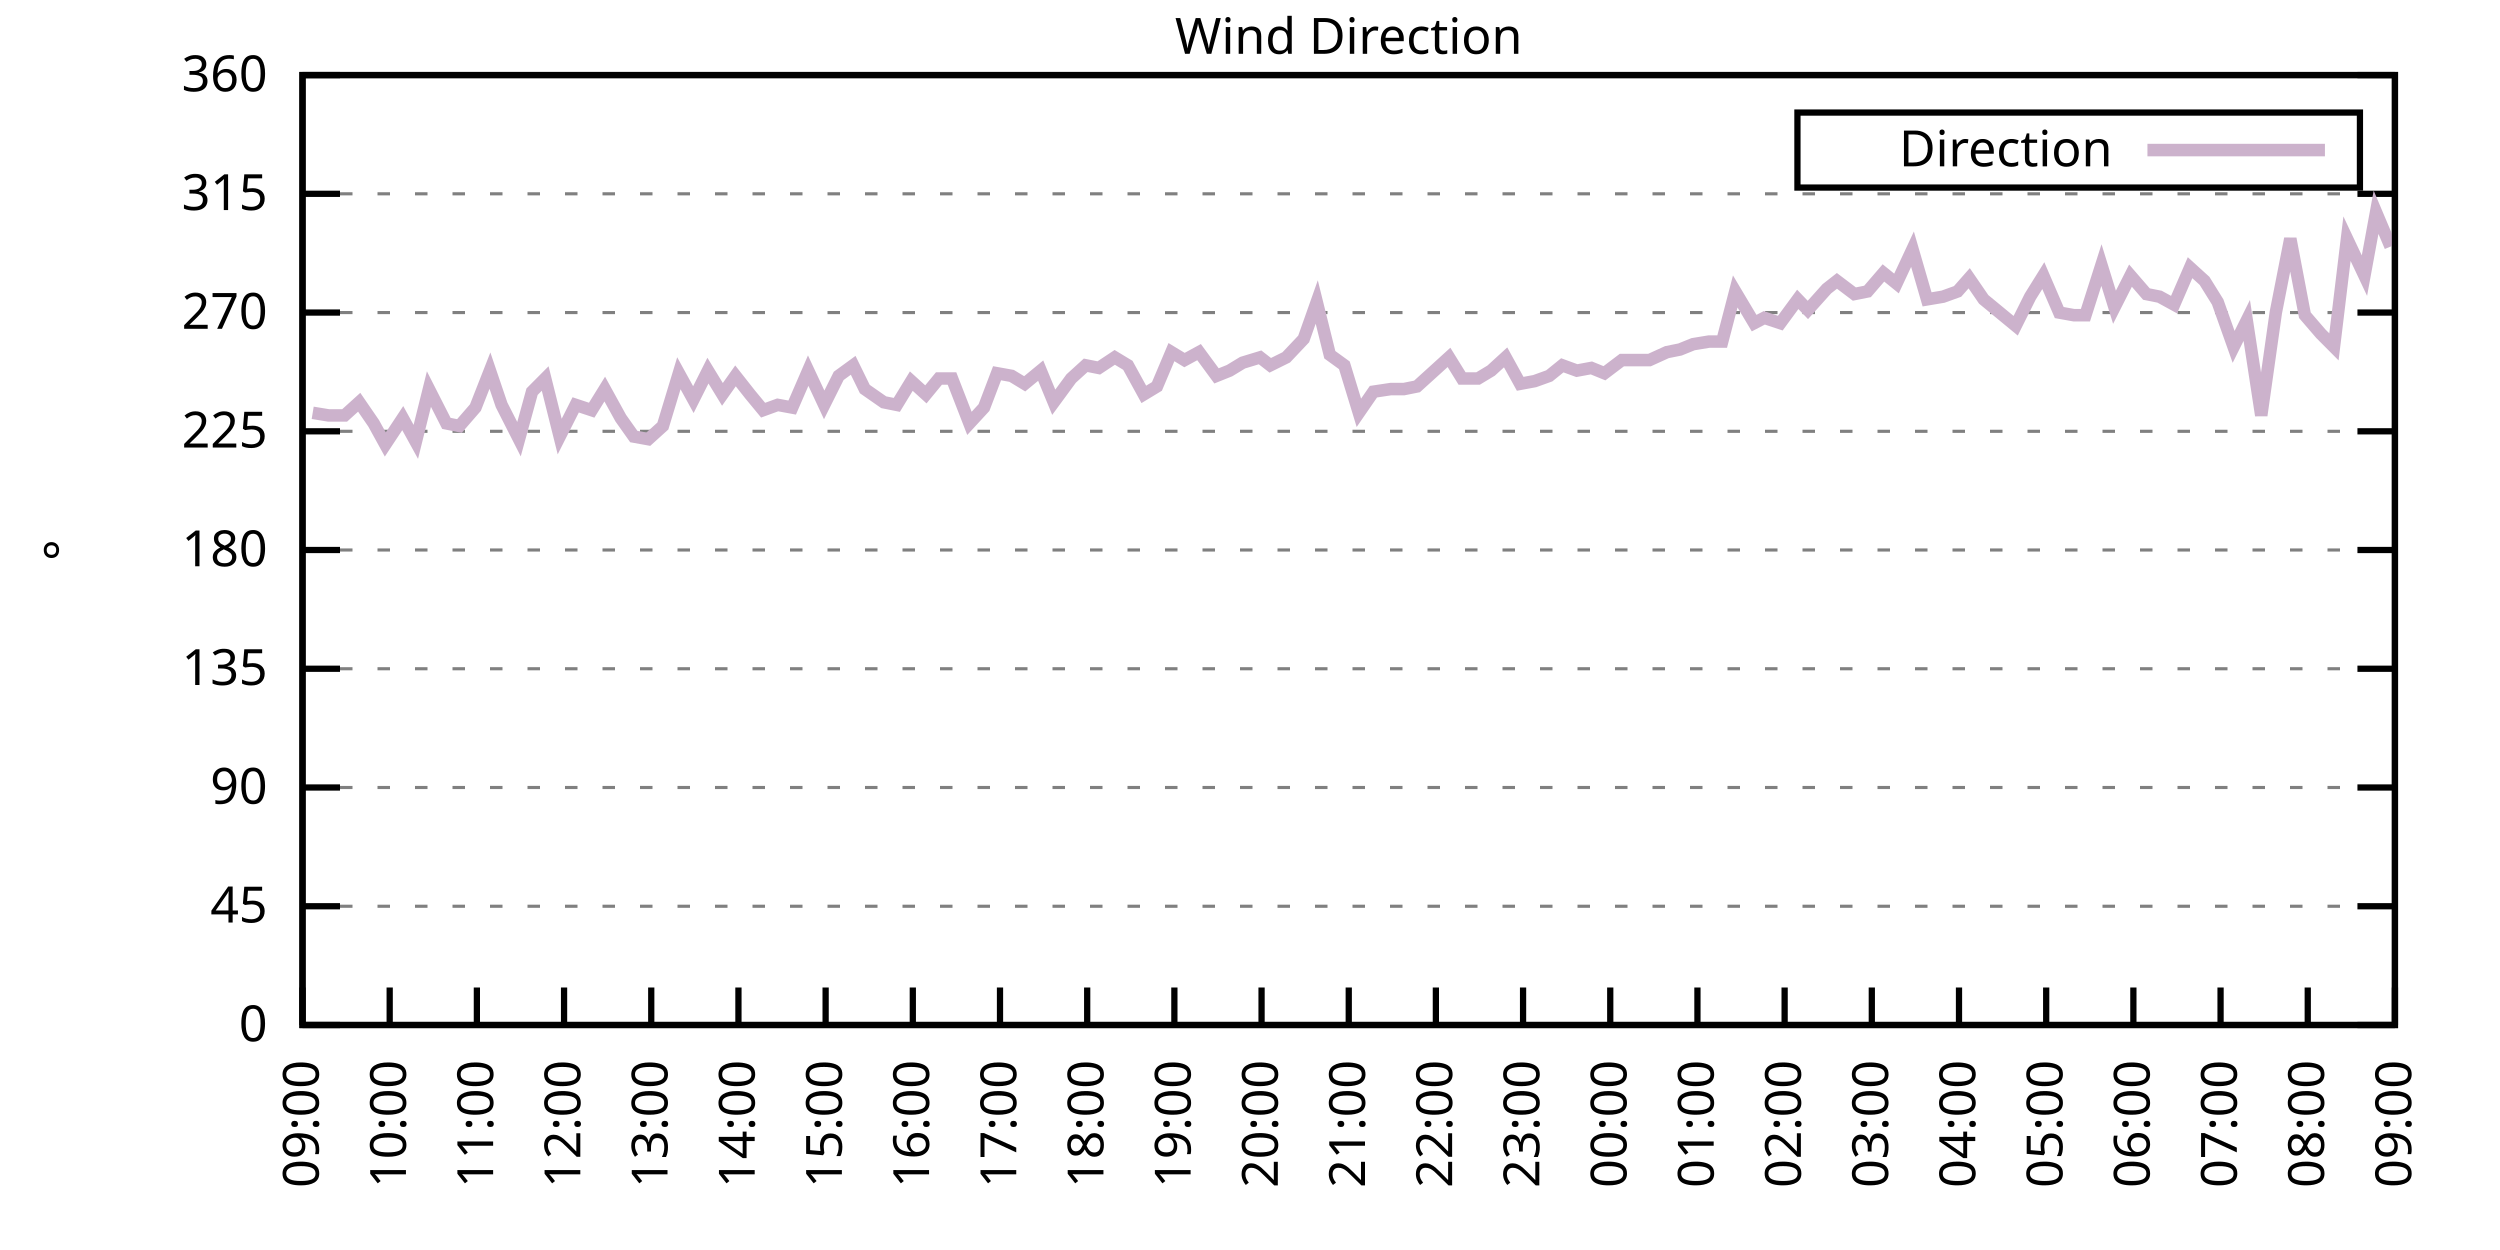
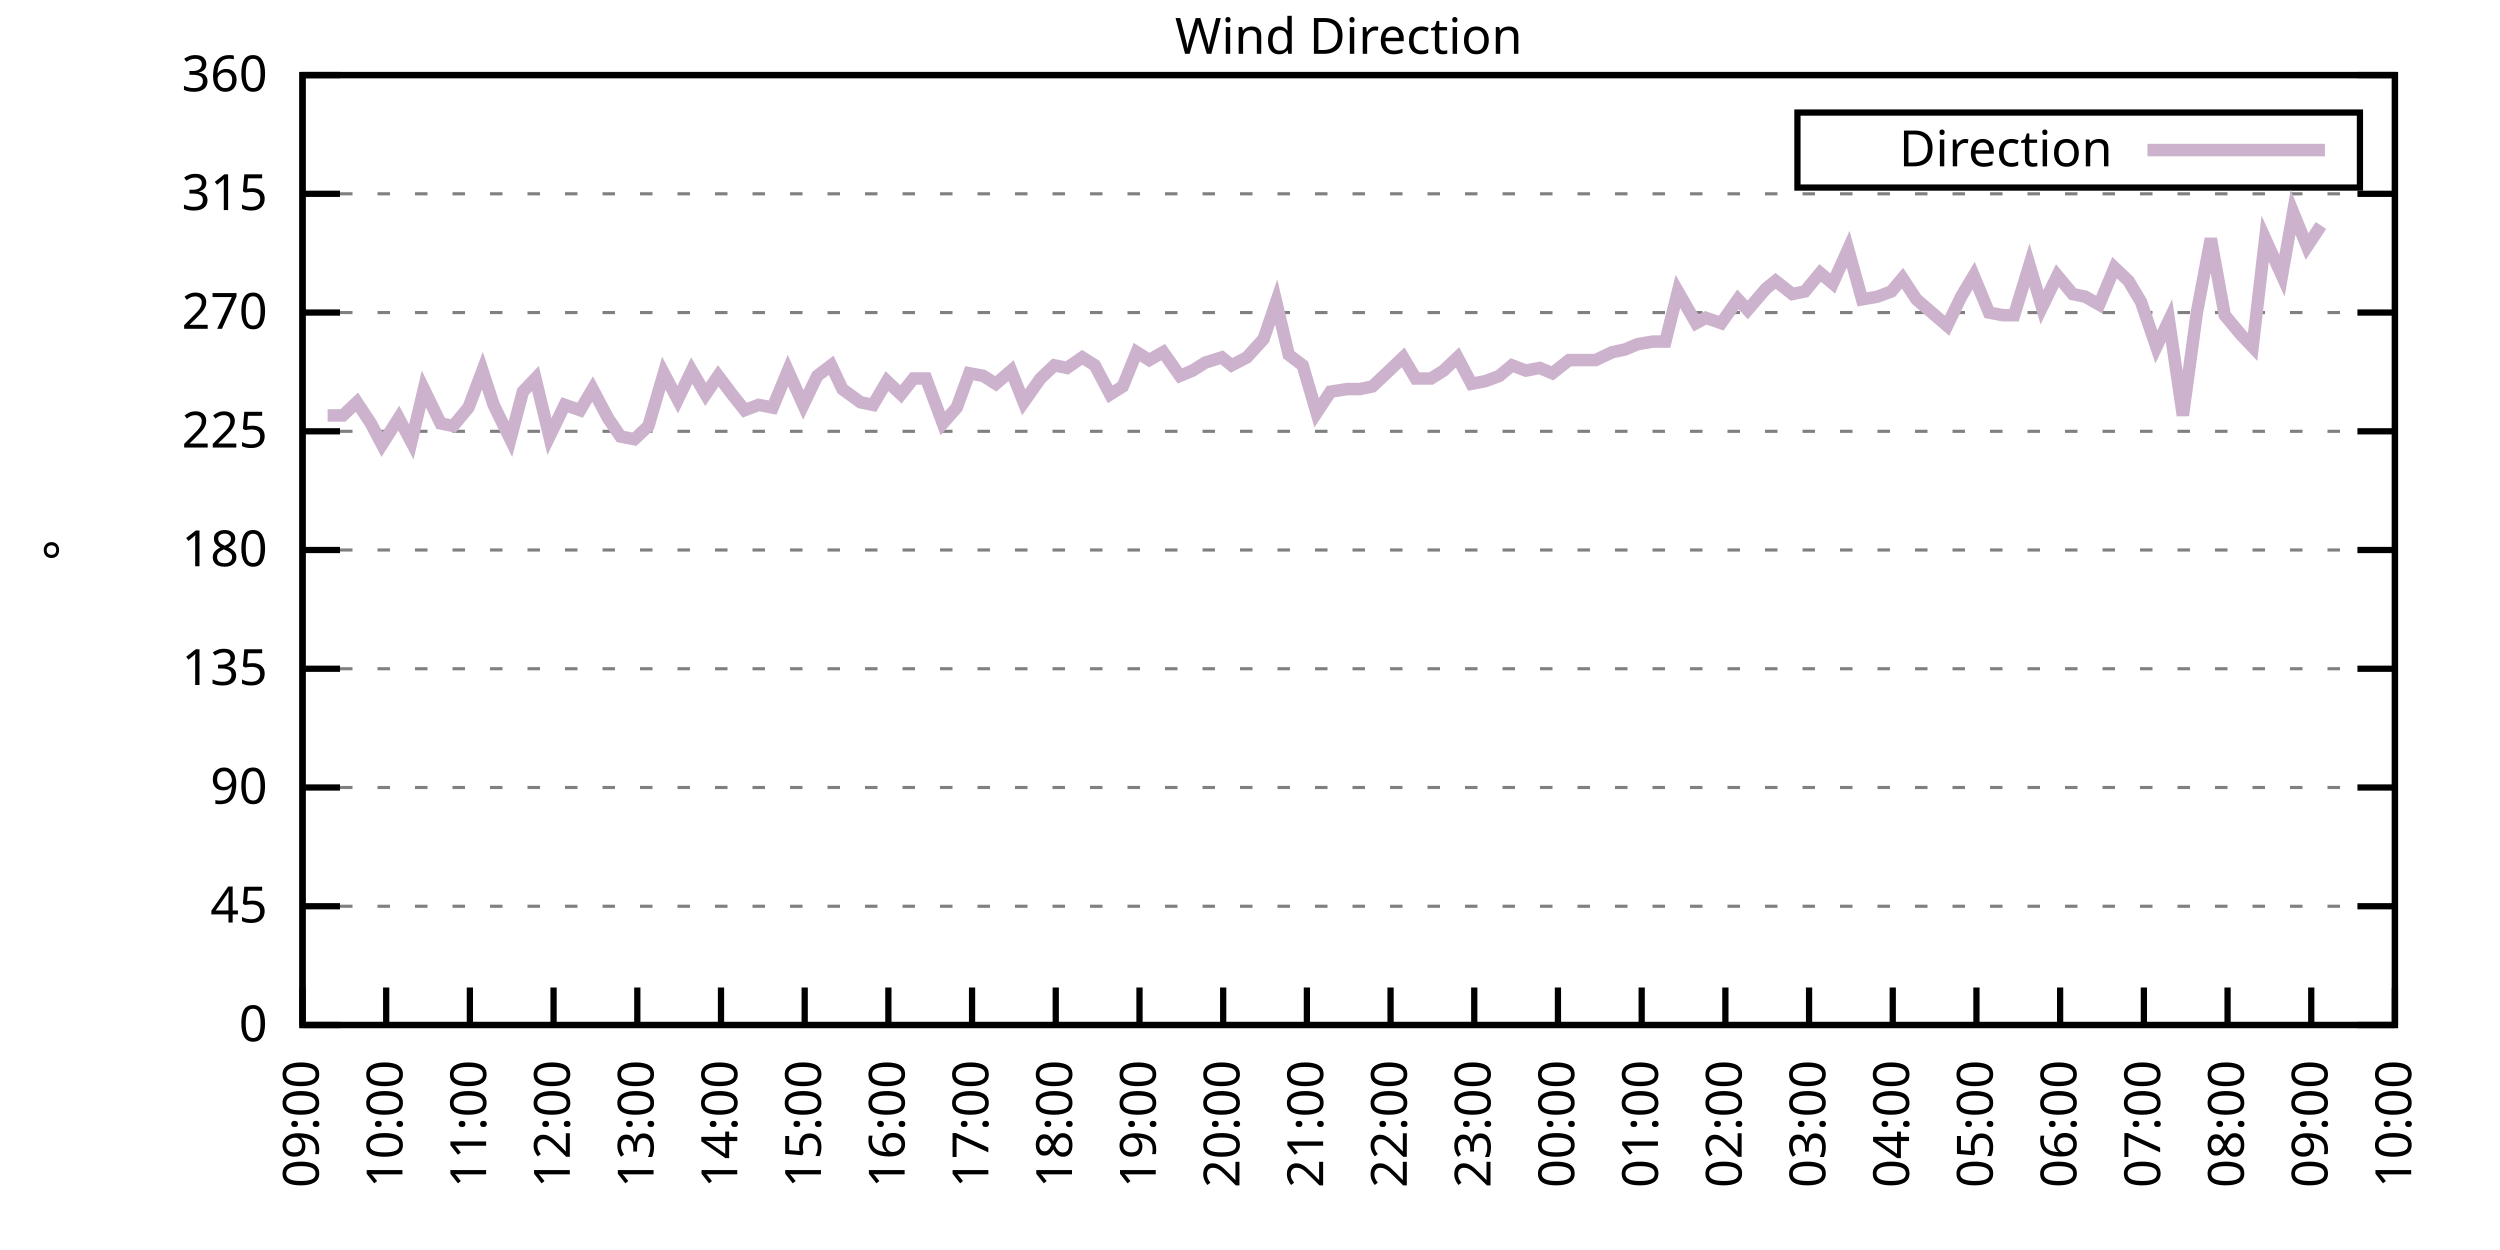
<svg xmlns="http://www.w3.org/2000/svg" xmlns:xlink="http://www.w3.org/1999/xlink" width="400" height="200" viewBox="0 0 400 200">
  <g id="gnuplot_canvas">
    <rect x="0" y="0" width="400" height="200" fill="none" />
    <defs>
      <circle id="gpDot" r="0.5" stroke-width="0.5" stroke="currentColor" />
      <path id="gpPt0" stroke-width="0.333" stroke="currentColor" d="M-1,0 h2 M0,-1 v2" />
      <path id="gpPt1" stroke-width="0.333" stroke="currentColor" d="M-1,-1 L1,1 M1,-1 L-1,1" />
      <path id="gpPt2" stroke-width="0.333" stroke="currentColor" d="M-1,0 L1,0 M0,-1 L0,1 M-1,-1 L1,1 M-1,1 L1,-1" />
      <rect id="gpPt3" stroke-width="0.333" stroke="currentColor" x="-1" y="-1" width="2" height="2" />
      <rect id="gpPt4" stroke-width="0.333" stroke="currentColor" fill="currentColor" x="-1" y="-1" width="2" height="2" />
      <circle id="gpPt5" stroke-width="0.333" stroke="currentColor" cx="0" cy="0" r="1" />
      <use xlink:href="#gpPt5" id="gpPt6" fill="currentColor" stroke="none" />
      <path id="gpPt7" stroke-width="0.333" stroke="currentColor" d="M0,-1.33 L-1.33,0.67 L1.33,0.67 z" />
      <use xlink:href="#gpPt7" id="gpPt8" fill="currentColor" stroke="none" />
      <use xlink:href="#gpPt7" id="gpPt9" stroke="currentColor" transform="rotate(180)" />
      <use xlink:href="#gpPt9" id="gpPt10" fill="currentColor" stroke="none" />
      <use xlink:href="#gpPt3" id="gpPt11" stroke="currentColor" transform="rotate(45)" />
      <use xlink:href="#gpPt11" id="gpPt12" fill="currentColor" stroke="none" />
      <path id="gpPt13" stroke-width="0.333" stroke="currentColor" d="M0,1.330 L1.265,0.411 L0.782,-1.067 L-0.782,-1.076 L-1.265,0.411 z" />
      <use xlink:href="#gpPt13" id="gpPt14" fill="currentColor" stroke="none" />
      <filter id="textbox" filterUnits="objectBoundingBox" x="0" y="0" height="1" width="1">
        <feFlood flood-color="white" flood-opacity="1" result="bgnd" />
        <feComposite in="SourceGraphic" in2="bgnd" operator="atop" />
      </filter>
      <filter id="greybox" filterUnits="objectBoundingBox" x="0" y="0" height="1" width="1">
        <feFlood flood-color="lightgrey" flood-opacity="1" result="grey" />
        <feComposite in="SourceGraphic" in2="grey" operator="atop" />
      </filter>
    </defs>
    <g fill="none" color="white" stroke="currentColor" stroke-width="1.00" stroke-linecap="butt" stroke-linejoin="miter">
</g>
    <g fill="none" color="black" stroke="currentColor" stroke-width="1.00" stroke-linecap="butt" stroke-linejoin="miter">
      <g stroke="none" shape-rendering="crispEdges">
        <polygon fill="rgb(255, 255, 255)" points="48.40,164.00 383.18,164.00 383.18,12.02 48.40,12.02 " />
      </g>
    </g>
    <g fill="none" color="black" stroke="currentColor" stroke-width="1.00" stroke-linecap="butt" stroke-linejoin="miter">
</g>
    <g fill="none" color="black" stroke="black" stroke-width="0.50" stroke-linecap="butt" stroke-linejoin="miter">
</g>
    <g fill="none" color="gray" stroke="currentColor" stroke-width="0.50" stroke-linecap="butt" stroke-linejoin="miter">
      <path stroke="gray" stroke-dasharray="2,4" class="gridline" d="M48.40,164.00 L383.19,164.00  " />
    </g>
    <g fill="none" color="gray" stroke="gray" stroke-width="1.00" stroke-linecap="butt" stroke-linejoin="miter">
</g>
    <g fill="none" color="black" stroke="currentColor" stroke-width="1.00" stroke-linecap="butt" stroke-linejoin="miter">
      <path stroke="black" d="M48.40,164.00 L54.40,164.00 M383.19,164.00 L377.19,164.00  " />
      <g transform="translate(42.80,166.60)" stroke="none" fill="black" font-family="Sans" font-size="8.00" text-anchor="end">
        <text>
          <tspan font-family="Sans"> 0</tspan>
        </text>
      </g>
    </g>
    <g fill="none" color="black" stroke="currentColor" stroke-width="1.00" stroke-linecap="butt" stroke-linejoin="miter">
</g>
    <g fill="none" color="black" stroke="black" stroke-width="0.50" stroke-linecap="butt" stroke-linejoin="miter">
</g>
    <g fill="none" color="gray" stroke="currentColor" stroke-width="0.50" stroke-linecap="butt" stroke-linejoin="miter">
      <path stroke="gray" stroke-dasharray="2,4" class="gridline" d="M48.40,145.00 L383.19,145.00  " />
    </g>
    <g fill="none" color="gray" stroke="gray" stroke-width="1.00" stroke-linecap="butt" stroke-linejoin="miter">
</g>
    <g fill="none" color="black" stroke="currentColor" stroke-width="1.00" stroke-linecap="butt" stroke-linejoin="miter">
      <path stroke="black" d="M48.40,145.00 L54.40,145.00 M383.19,145.00 L377.19,145.00  " />
      <g transform="translate(42.80,147.60)" stroke="none" fill="black" font-family="Sans" font-size="8.00" text-anchor="end">
        <text>
          <tspan font-family="Sans"> 45</tspan>
        </text>
      </g>
    </g>
    <g fill="none" color="black" stroke="currentColor" stroke-width="1.00" stroke-linecap="butt" stroke-linejoin="miter">
</g>
    <g fill="none" color="black" stroke="black" stroke-width="0.50" stroke-linecap="butt" stroke-linejoin="miter">
</g>
    <g fill="none" color="gray" stroke="currentColor" stroke-width="0.50" stroke-linecap="butt" stroke-linejoin="miter">
      <path stroke="gray" stroke-dasharray="2,4" class="gridline" d="M48.40,126.00 L383.19,126.00  " />
    </g>
    <g fill="none" color="gray" stroke="gray" stroke-width="1.00" stroke-linecap="butt" stroke-linejoin="miter">
</g>
    <g fill="none" color="black" stroke="currentColor" stroke-width="1.00" stroke-linecap="butt" stroke-linejoin="miter">
      <path stroke="black" d="M48.40,126.00 L54.40,126.00 M383.19,126.00 L377.19,126.00  " />
      <g transform="translate(42.80,128.60)" stroke="none" fill="black" font-family="Sans" font-size="8.00" text-anchor="end">
        <text>
          <tspan font-family="Sans"> 90</tspan>
        </text>
      </g>
    </g>
    <g fill="none" color="black" stroke="currentColor" stroke-width="1.00" stroke-linecap="butt" stroke-linejoin="miter">
</g>
    <g fill="none" color="black" stroke="black" stroke-width="0.50" stroke-linecap="butt" stroke-linejoin="miter">
</g>
    <g fill="none" color="gray" stroke="currentColor" stroke-width="0.50" stroke-linecap="butt" stroke-linejoin="miter">
      <path stroke="gray" stroke-dasharray="2,4" class="gridline" d="M48.40,107.00 L383.19,107.00  " />
    </g>
    <g fill="none" color="gray" stroke="gray" stroke-width="1.00" stroke-linecap="butt" stroke-linejoin="miter">
</g>
    <g fill="none" color="black" stroke="currentColor" stroke-width="1.00" stroke-linecap="butt" stroke-linejoin="miter">
      <path stroke="black" d="M48.40,107.00 L54.40,107.00 M383.19,107.00 L377.19,107.00  " />
      <g transform="translate(42.80,109.60)" stroke="none" fill="black" font-family="Sans" font-size="8.00" text-anchor="end">
        <text>
          <tspan font-family="Sans"> 135</tspan>
        </text>
      </g>
    </g>
    <g fill="none" color="black" stroke="currentColor" stroke-width="1.00" stroke-linecap="butt" stroke-linejoin="miter">
</g>
    <g fill="none" color="black" stroke="black" stroke-width="0.50" stroke-linecap="butt" stroke-linejoin="miter">
</g>
    <g fill="none" color="gray" stroke="currentColor" stroke-width="0.50" stroke-linecap="butt" stroke-linejoin="miter">
      <path stroke="gray" stroke-dasharray="2,4" class="gridline" d="M48.40,88.00 L383.19,88.00  " />
    </g>
    <g fill="none" color="gray" stroke="gray" stroke-width="1.00" stroke-linecap="butt" stroke-linejoin="miter">
</g>
    <g fill="none" color="black" stroke="currentColor" stroke-width="1.00" stroke-linecap="butt" stroke-linejoin="miter">
      <path stroke="black" d="M48.40,88.00 L54.40,88.00 M383.19,88.00 L377.19,88.00  " />
      <g transform="translate(42.80,90.60)" stroke="none" fill="black" font-family="Sans" font-size="8.00" text-anchor="end">
        <text>
          <tspan font-family="Sans"> 180</tspan>
        </text>
      </g>
    </g>
    <g fill="none" color="black" stroke="currentColor" stroke-width="1.00" stroke-linecap="butt" stroke-linejoin="miter">
</g>
    <g fill="none" color="black" stroke="black" stroke-width="0.50" stroke-linecap="butt" stroke-linejoin="miter">
</g>
    <g fill="none" color="gray" stroke="currentColor" stroke-width="0.50" stroke-linecap="butt" stroke-linejoin="miter">
      <path stroke="gray" stroke-dasharray="2,4" class="gridline" d="M48.40,69.01 L383.19,69.01  " />
    </g>
    <g fill="none" color="gray" stroke="gray" stroke-width="1.00" stroke-linecap="butt" stroke-linejoin="miter">
</g>
    <g fill="none" color="black" stroke="currentColor" stroke-width="1.00" stroke-linecap="butt" stroke-linejoin="miter">
      <path stroke="black" d="M48.40,69.01 L54.40,69.01 M383.19,69.01 L377.19,69.01  " />
      <g transform="translate(42.80,71.61)" stroke="none" fill="black" font-family="Sans" font-size="8.00" text-anchor="end">
        <text>
          <tspan font-family="Sans"> 225</tspan>
        </text>
      </g>
    </g>
    <g fill="none" color="black" stroke="currentColor" stroke-width="1.00" stroke-linecap="butt" stroke-linejoin="miter">
</g>
    <g fill="none" color="black" stroke="black" stroke-width="0.50" stroke-linecap="butt" stroke-linejoin="miter">
</g>
    <g fill="none" color="gray" stroke="currentColor" stroke-width="0.50" stroke-linecap="butt" stroke-linejoin="miter">
      <path stroke="gray" stroke-dasharray="2,4" class="gridline" d="M48.40,50.01 L383.19,50.01  " />
    </g>
    <g fill="none" color="gray" stroke="gray" stroke-width="1.00" stroke-linecap="butt" stroke-linejoin="miter">
</g>
    <g fill="none" color="black" stroke="currentColor" stroke-width="1.00" stroke-linecap="butt" stroke-linejoin="miter">
      <path stroke="black" d="M48.40,50.01 L54.40,50.01 M383.19,50.01 L377.19,50.01  " />
      <g transform="translate(42.80,52.61)" stroke="none" fill="black" font-family="Sans" font-size="8.00" text-anchor="end">
        <text>
          <tspan font-family="Sans"> 270</tspan>
        </text>
      </g>
    </g>
    <g fill="none" color="black" stroke="currentColor" stroke-width="1.00" stroke-linecap="butt" stroke-linejoin="miter">
</g>
    <g fill="none" color="black" stroke="black" stroke-width="0.50" stroke-linecap="butt" stroke-linejoin="miter">
</g>
    <g fill="none" color="gray" stroke="currentColor" stroke-width="0.50" stroke-linecap="butt" stroke-linejoin="miter">
      <path stroke="gray" stroke-dasharray="2,4" class="gridline" d="M48.40,31.01 L383.19,31.01  " />
    </g>
    <g fill="none" color="gray" stroke="gray" stroke-width="1.00" stroke-linecap="butt" stroke-linejoin="miter">
</g>
    <g fill="none" color="black" stroke="currentColor" stroke-width="1.00" stroke-linecap="butt" stroke-linejoin="miter">
      <path stroke="black" d="M48.40,31.01 L54.40,31.01 M383.19,31.01 L377.19,31.01  " />
      <g transform="translate(42.80,33.61)" stroke="none" fill="black" font-family="Sans" font-size="8.00" text-anchor="end">
        <text>
          <tspan font-family="Sans"> 315</tspan>
        </text>
      </g>
    </g>
    <g fill="none" color="black" stroke="currentColor" stroke-width="1.00" stroke-linecap="butt" stroke-linejoin="miter">
</g>
    <g fill="none" color="black" stroke="black" stroke-width="0.50" stroke-linecap="butt" stroke-linejoin="miter">
</g>
    <g fill="none" color="gray" stroke="currentColor" stroke-width="0.50" stroke-linecap="butt" stroke-linejoin="miter">
      <path stroke="gray" stroke-dasharray="2,4" class="gridline" d="M48.40,12.01 L383.19,12.01  " />
    </g>
    <g fill="none" color="gray" stroke="gray" stroke-width="1.00" stroke-linecap="butt" stroke-linejoin="miter">
</g>
    <g fill="none" color="black" stroke="currentColor" stroke-width="1.00" stroke-linecap="butt" stroke-linejoin="miter">
      <path stroke="black" d="M48.40,12.01 L54.40,12.01 M383.19,12.01 L377.19,12.01  " />
      <g transform="translate(42.80,14.61)" stroke="none" fill="black" font-family="Sans" font-size="8.00" text-anchor="end">
        <text>
          <tspan font-family="Sans"> 360</tspan>
        </text>
      </g>
    </g>
    <g fill="none" color="black" stroke="currentColor" stroke-width="1.00" stroke-linecap="butt" stroke-linejoin="miter">
      <path stroke="black" d="M48.40,164.00 L48.40,158.00  " />
      <g transform="translate(51.00,169.60) rotate(270.00)" stroke="none" fill="black" font-family="Sans" font-size="8.00" text-anchor="end">
        <text>
          <tspan font-family="Sans">09:00</tspan>
        </text>
      </g>
    </g>
    <g fill="none" color="black" stroke="currentColor" stroke-width="1.00" stroke-linecap="butt" stroke-linejoin="miter">
-       <path stroke="black" d="M62.35,164.00 L62.35,158.00  " />
-       <g transform="translate(64.95,169.60) rotate(270.00)" stroke="none" fill="black" font-family="Sans" font-size="8.00" text-anchor="end">
+       <path stroke="black" d="M61.79,164.00 L61.79,158.00  " />
+       <g transform="translate(64.39,169.60) rotate(270.00)" stroke="none" fill="black" font-family="Sans" font-size="8.00" text-anchor="end">
        <text>
          <tspan font-family="Sans">10:00</tspan>
        </text>
      </g>
    </g>
    <g fill="none" color="black" stroke="currentColor" stroke-width="1.00" stroke-linecap="butt" stroke-linejoin="miter">
-       <path stroke="black" d="M76.30,164.00 L76.30,158.00  " />
-       <g transform="translate(78.90,169.60) rotate(270.00)" stroke="none" fill="black" font-family="Sans" font-size="8.00" text-anchor="end">
+       <path stroke="black" d="M75.18,164.00 L75.18,158.00  " />
+       <g transform="translate(77.78,169.60) rotate(270.00)" stroke="none" fill="black" font-family="Sans" font-size="8.00" text-anchor="end">
        <text>
          <tspan font-family="Sans">11:00</tspan>
        </text>
      </g>
    </g>
    <g fill="none" color="black" stroke="currentColor" stroke-width="1.00" stroke-linecap="butt" stroke-linejoin="miter">
-       <path stroke="black" d="M90.25,164.00 L90.25,158.00  " />
-       <g transform="translate(92.85,169.60) rotate(270.00)" stroke="none" fill="black" font-family="Sans" font-size="8.00" text-anchor="end">
+       <path stroke="black" d="M88.57,164.00 L88.57,158.00  " />
+       <g transform="translate(91.17,169.60) rotate(270.00)" stroke="none" fill="black" font-family="Sans" font-size="8.00" text-anchor="end">
        <text>
          <tspan font-family="Sans">12:00</tspan>
        </text>
      </g>
    </g>
    <g fill="none" color="black" stroke="currentColor" stroke-width="1.00" stroke-linecap="butt" stroke-linejoin="miter">
-       <path stroke="black" d="M104.20,164.00 L104.20,158.00  " />
-       <g transform="translate(106.80,169.60) rotate(270.00)" stroke="none" fill="black" font-family="Sans" font-size="8.00" text-anchor="end">
+       <path stroke="black" d="M101.97,164.00 L101.97,158.00  " />
+       <g transform="translate(104.57,169.60) rotate(270.00)" stroke="none" fill="black" font-family="Sans" font-size="8.00" text-anchor="end">
        <text>
          <tspan font-family="Sans">13:00</tspan>
        </text>
      </g>
    </g>
    <g fill="none" color="black" stroke="currentColor" stroke-width="1.00" stroke-linecap="butt" stroke-linejoin="miter">
-       <path stroke="black" d="M118.15,164.00 L118.15,158.00  " />
-       <g transform="translate(120.75,169.60) rotate(270.00)" stroke="none" fill="black" font-family="Sans" font-size="8.00" text-anchor="end">
+       <path stroke="black" d="M115.36,164.00 L115.36,158.00  " />
+       <g transform="translate(117.96,169.60) rotate(270.00)" stroke="none" fill="black" font-family="Sans" font-size="8.00" text-anchor="end">
        <text>
          <tspan font-family="Sans">14:00</tspan>
        </text>
      </g>
    </g>
    <g fill="none" color="black" stroke="currentColor" stroke-width="1.00" stroke-linecap="butt" stroke-linejoin="miter">
-       <path stroke="black" d="M132.10,164.00 L132.10,158.00  " />
-       <g transform="translate(134.70,169.60) rotate(270.00)" stroke="none" fill="black" font-family="Sans" font-size="8.00" text-anchor="end">
+       <path stroke="black" d="M128.75,164.00 L128.75,158.00  " />
+       <g transform="translate(131.35,169.60) rotate(270.00)" stroke="none" fill="black" font-family="Sans" font-size="8.00" text-anchor="end">
        <text>
          <tspan font-family="Sans">15:00</tspan>
        </text>
      </g>
    </g>
    <g fill="none" color="black" stroke="currentColor" stroke-width="1.00" stroke-linecap="butt" stroke-linejoin="miter">
-       <path stroke="black" d="M146.05,164.00 L146.05,158.00  " />
-       <g transform="translate(148.65,169.60) rotate(270.00)" stroke="none" fill="black" font-family="Sans" font-size="8.00" text-anchor="end">
+       <path stroke="black" d="M142.14,164.00 L142.14,158.00  " />
+       <g transform="translate(144.74,169.60) rotate(270.00)" stroke="none" fill="black" font-family="Sans" font-size="8.00" text-anchor="end">
        <text>
          <tspan font-family="Sans">16:00</tspan>
        </text>
      </g>
    </g>
    <g fill="none" color="black" stroke="currentColor" stroke-width="1.00" stroke-linecap="butt" stroke-linejoin="miter">
-       <path stroke="black" d="M160.00,164.00 L160.00,158.00  " />
-       <g transform="translate(162.60,169.60) rotate(270.00)" stroke="none" fill="black" font-family="Sans" font-size="8.00" text-anchor="end">
+       <path stroke="black" d="M155.53,164.00 L155.53,158.00  " />
+       <g transform="translate(158.13,169.60) rotate(270.00)" stroke="none" fill="black" font-family="Sans" font-size="8.00" text-anchor="end">
        <text>
          <tspan font-family="Sans">17:00</tspan>
        </text>
      </g>
    </g>
    <g fill="none" color="black" stroke="currentColor" stroke-width="1.00" stroke-linecap="butt" stroke-linejoin="miter">
-       <path stroke="black" d="M173.95,164.00 L173.95,158.00  " />
-       <g transform="translate(176.55,169.60) rotate(270.00)" stroke="none" fill="black" font-family="Sans" font-size="8.00" text-anchor="end">
+       <path stroke="black" d="M168.92,164.00 L168.92,158.00  " />
+       <g transform="translate(171.52,169.60) rotate(270.00)" stroke="none" fill="black" font-family="Sans" font-size="8.00" text-anchor="end">
        <text>
          <tspan font-family="Sans">18:00</tspan>
        </text>
      </g>
    </g>
    <g fill="none" color="black" stroke="currentColor" stroke-width="1.00" stroke-linecap="butt" stroke-linejoin="miter">
-       <path stroke="black" d="M187.90,164.00 L187.90,158.00  " />
-       <g transform="translate(190.50,169.60) rotate(270.00)" stroke="none" fill="black" font-family="Sans" font-size="8.00" text-anchor="end">
+       <path stroke="black" d="M182.32,164.00 L182.32,158.00  " />
+       <g transform="translate(184.92,169.60) rotate(270.00)" stroke="none" fill="black" font-family="Sans" font-size="8.00" text-anchor="end">
        <text>
          <tspan font-family="Sans">19:00</tspan>
        </text>
      </g>
    </g>
    <g fill="none" color="black" stroke="currentColor" stroke-width="1.00" stroke-linecap="butt" stroke-linejoin="miter">
-       <path stroke="black" d="M201.85,164.00 L201.85,158.00  " />
-       <g transform="translate(204.45,169.60) rotate(270.00)" stroke="none" fill="black" font-family="Sans" font-size="8.00" text-anchor="end">
+       <path stroke="black" d="M195.71,164.00 L195.71,158.00  " />
+       <g transform="translate(198.31,169.60) rotate(270.00)" stroke="none" fill="black" font-family="Sans" font-size="8.00" text-anchor="end">
        <text>
          <tspan font-family="Sans">20:00</tspan>
        </text>
      </g>
    </g>
    <g fill="none" color="black" stroke="currentColor" stroke-width="1.00" stroke-linecap="butt" stroke-linejoin="miter">
-       <path stroke="black" d="M215.80,164.00 L215.80,158.00  " />
-       <g transform="translate(218.40,169.60) rotate(270.00)" stroke="none" fill="black" font-family="Sans" font-size="8.00" text-anchor="end">
+       <path stroke="black" d="M209.10,164.00 L209.10,158.00  " />
+       <g transform="translate(211.70,169.60) rotate(270.00)" stroke="none" fill="black" font-family="Sans" font-size="8.00" text-anchor="end">
        <text>
          <tspan font-family="Sans">21:00</tspan>
        </text>
      </g>
    </g>
    <g fill="none" color="black" stroke="currentColor" stroke-width="1.00" stroke-linecap="butt" stroke-linejoin="miter">
-       <path stroke="black" d="M229.74,164.00 L229.74,158.00  " />
-       <g transform="translate(232.34,169.60) rotate(270.00)" stroke="none" fill="black" font-family="Sans" font-size="8.00" text-anchor="end">
+       <path stroke="black" d="M222.49,164.00 L222.49,158.00  " />
+       <g transform="translate(225.09,169.60) rotate(270.00)" stroke="none" fill="black" font-family="Sans" font-size="8.00" text-anchor="end">
        <text>
          <tspan font-family="Sans">22:00</tspan>
        </text>
      </g>
    </g>
    <g fill="none" color="black" stroke="currentColor" stroke-width="1.00" stroke-linecap="butt" stroke-linejoin="miter">
-       <path stroke="black" d="M243.69,164.00 L243.69,158.00  " />
-       <g transform="translate(246.29,169.60) rotate(270.00)" stroke="none" fill="black" font-family="Sans" font-size="8.00" text-anchor="end">
+       <path stroke="black" d="M235.88,164.00 L235.88,158.00  " />
+       <g transform="translate(238.48,169.60) rotate(270.00)" stroke="none" fill="black" font-family="Sans" font-size="8.00" text-anchor="end">
        <text>
          <tspan font-family="Sans">23:00</tspan>
        </text>
      </g>
    </g>
    <g fill="none" color="black" stroke="currentColor" stroke-width="1.00" stroke-linecap="butt" stroke-linejoin="miter">
-       <path stroke="black" d="M257.64,164.00 L257.64,158.00  " />
-       <g transform="translate(260.24,169.60) rotate(270.00)" stroke="none" fill="black" font-family="Sans" font-size="8.00" text-anchor="end">
+       <path stroke="black" d="M249.27,164.00 L249.27,158.00  " />
+       <g transform="translate(251.87,169.60) rotate(270.00)" stroke="none" fill="black" font-family="Sans" font-size="8.00" text-anchor="end">
        <text>
          <tspan font-family="Sans">00:00</tspan>
        </text>
      </g>
    </g>
    <g fill="none" color="black" stroke="currentColor" stroke-width="1.00" stroke-linecap="butt" stroke-linejoin="miter">
-       <path stroke="black" d="M271.59,164.00 L271.59,158.00  " />
-       <g transform="translate(274.19,169.60) rotate(270.00)" stroke="none" fill="black" font-family="Sans" font-size="8.00" text-anchor="end">
+       <path stroke="black" d="M262.67,164.00 L262.67,158.00  " />
+       <g transform="translate(265.27,169.60) rotate(270.00)" stroke="none" fill="black" font-family="Sans" font-size="8.00" text-anchor="end">
        <text>
          <tspan font-family="Sans">01:00</tspan>
        </text>
      </g>
    </g>
    <g fill="none" color="black" stroke="currentColor" stroke-width="1.00" stroke-linecap="butt" stroke-linejoin="miter">
-       <path stroke="black" d="M285.54,164.00 L285.54,158.00  " />
-       <g transform="translate(288.14,169.60) rotate(270.00)" stroke="none" fill="black" font-family="Sans" font-size="8.00" text-anchor="end">
+       <path stroke="black" d="M276.06,164.00 L276.06,158.00  " />
+       <g transform="translate(278.66,169.60) rotate(270.00)" stroke="none" fill="black" font-family="Sans" font-size="8.00" text-anchor="end">
        <text>
          <tspan font-family="Sans">02:00</tspan>
        </text>
      </g>
    </g>
    <g fill="none" color="black" stroke="currentColor" stroke-width="1.00" stroke-linecap="butt" stroke-linejoin="miter">
-       <path stroke="black" d="M299.49,164.00 L299.49,158.00  " />
-       <g transform="translate(302.09,169.60) rotate(270.00)" stroke="none" fill="black" font-family="Sans" font-size="8.00" text-anchor="end">
+       <path stroke="black" d="M289.45,164.00 L289.45,158.00  " />
+       <g transform="translate(292.05,169.60) rotate(270.00)" stroke="none" fill="black" font-family="Sans" font-size="8.00" text-anchor="end">
        <text>
          <tspan font-family="Sans">03:00</tspan>
        </text>
      </g>
    </g>
    <g fill="none" color="black" stroke="currentColor" stroke-width="1.00" stroke-linecap="butt" stroke-linejoin="miter">
-       <path stroke="black" d="M313.44,164.00 L313.44,158.00  " />
-       <g transform="translate(316.04,169.60) rotate(270.00)" stroke="none" fill="black" font-family="Sans" font-size="8.00" text-anchor="end">
+       <path stroke="black" d="M302.84,164.00 L302.84,158.00  " />
+       <g transform="translate(305.44,169.60) rotate(270.00)" stroke="none" fill="black" font-family="Sans" font-size="8.00" text-anchor="end">
        <text>
          <tspan font-family="Sans">04:00</tspan>
        </text>
      </g>
    </g>
    <g fill="none" color="black" stroke="currentColor" stroke-width="1.00" stroke-linecap="butt" stroke-linejoin="miter">
-       <path stroke="black" d="M327.39,164.00 L327.39,158.00  " />
-       <g transform="translate(329.99,169.60) rotate(270.00)" stroke="none" fill="black" font-family="Sans" font-size="8.00" text-anchor="end">
+       <path stroke="black" d="M316.23,164.00 L316.23,158.00  " />
+       <g transform="translate(318.83,169.60) rotate(270.00)" stroke="none" fill="black" font-family="Sans" font-size="8.00" text-anchor="end">
        <text>
          <tspan font-family="Sans">05:00</tspan>
        </text>
      </g>
    </g>
    <g fill="none" color="black" stroke="currentColor" stroke-width="1.00" stroke-linecap="butt" stroke-linejoin="miter">
-       <path stroke="black" d="M341.34,164.00 L341.34,158.00  " />
-       <g transform="translate(343.94,169.60) rotate(270.00)" stroke="none" fill="black" font-family="Sans" font-size="8.00" text-anchor="end">
+       <path stroke="black" d="M329.62,164.00 L329.62,158.00  " />
+       <g transform="translate(332.22,169.60) rotate(270.00)" stroke="none" fill="black" font-family="Sans" font-size="8.00" text-anchor="end">
        <text>
          <tspan font-family="Sans">06:00</tspan>
        </text>
      </g>
    </g>
    <g fill="none" color="black" stroke="currentColor" stroke-width="1.00" stroke-linecap="butt" stroke-linejoin="miter">
-       <path stroke="black" d="M355.29,164.00 L355.29,158.00  " />
-       <g transform="translate(357.89,169.60) rotate(270.00)" stroke="none" fill="black" font-family="Sans" font-size="8.00" text-anchor="end">
+       <path stroke="black" d="M343.02,164.00 L343.02,158.00  " />
+       <g transform="translate(345.62,169.60) rotate(270.00)" stroke="none" fill="black" font-family="Sans" font-size="8.00" text-anchor="end">
        <text>
          <tspan font-family="Sans">07:00</tspan>
        </text>
      </g>
    </g>
    <g fill="none" color="black" stroke="currentColor" stroke-width="1.00" stroke-linecap="butt" stroke-linejoin="miter">
-       <path stroke="black" d="M369.24,164.00 L369.24,158.00  " />
-       <g transform="translate(371.84,169.60) rotate(270.00)" stroke="none" fill="black" font-family="Sans" font-size="8.00" text-anchor="end">
+       <path stroke="black" d="M356.41,164.00 L356.41,158.00  " />
+       <g transform="translate(359.01,169.60) rotate(270.00)" stroke="none" fill="black" font-family="Sans" font-size="8.00" text-anchor="end">
        <text>
          <tspan font-family="Sans">08:00</tspan>
+         </text>
+       </g>
+     </g>
+     <g fill="none" color="black" stroke="currentColor" stroke-width="1.00" stroke-linecap="butt" stroke-linejoin="miter">
+       <path stroke="black" d="M369.80,164.00 L369.80,158.00  " />
+       <g transform="translate(372.40,169.60) rotate(270.00)" stroke="none" fill="black" font-family="Sans" font-size="8.00" text-anchor="end">
+         <text>
+           <tspan font-family="Sans">09:00</tspan>
        </text>
      </g>
    </g>
    <g fill="none" color="black" stroke="currentColor" stroke-width="1.00" stroke-linecap="butt" stroke-linejoin="miter">
      <path stroke="black" d="M383.19,164.00 L383.19,158.00  " />
      <g transform="translate(385.79,169.60) rotate(270.00)" stroke="none" fill="black" font-family="Sans" font-size="8.00" text-anchor="end">
        <text>
-           <tspan font-family="Sans">09:00</tspan>
+           <tspan font-family="Sans">10:00</tspan>
        </text>
      </g>
    </g>
    <g fill="none" color="black" stroke="currentColor" stroke-width="1.00" stroke-linecap="butt" stroke-linejoin="miter">
</g>
    <g fill="none" color="black" stroke="currentColor" stroke-width="1.00" stroke-linecap="butt" stroke-linejoin="miter">
      <path stroke="black" d="M48.40,12.01 L48.40,164.00 L383.19,164.00 L383.19,12.01 L48.40,12.01 Z  " />
    </g>
    <g fill="none" color="black" stroke="currentColor" stroke-width="1.00" stroke-linecap="butt" stroke-linejoin="miter">
</g>
    <g fill="none" color="black" stroke="currentColor" stroke-width="1.00" stroke-linecap="butt" stroke-linejoin="miter">
      <path stroke="black" d="M287.59,30.01 L287.59,18.01 L377.59,18.01 L377.59,30.01 L287.59,30.01 Z  " />
    </g>
    <g id="Wind_direction_plot_1">
      <g fill="none" color="white" stroke="black" stroke-width="2.00" stroke-linecap="butt" stroke-linejoin="miter">
</g>
      <g fill="none" color="black" stroke="currentColor" stroke-width="2.00" stroke-linecap="butt" stroke-linejoin="miter">
        <g transform="translate(337.99,26.61)" stroke="none" fill="black" font-family="Sans" font-size="8.00" text-anchor="end">
          <text>
            <tspan font-family="Sans">Direction</tspan>
          </text>
        </g>
      </g>
      <g fill="none" color="black" stroke="currentColor" stroke-width="2.00" stroke-linecap="butt" stroke-linejoin="miter">
-         <path stroke="rgb(204, 178, 204)" d="M343.59,24.01 L371.99,24.01 M50.03,66.05 L52.58,66.47 L55.14,66.47 L57.47,64.36 L59.79,67.74 L61.65,71.12   L64.44,66.90 L66.53,70.70 L68.63,62.25 L71.42,67.74 L73.51,68.16 L76.07,65.21 L78.39,59.30 L80.25,64.78   L83.04,70.27 L85.13,62.67 L87.23,60.56 L89.55,69.85 L92.11,64.78 L94.67,65.63 L96.76,62.25 L99.32,66.90   L101.41,69.85 L103.73,70.27 L106.06,68.16 L108.62,59.72 L110.94,63.94 L113.27,59.30 L115.59,63.10 L117.68,60.14   L120.01,63.10 L122.10,65.63 L124.43,64.78 L126.75,65.21 L129.31,59.30 L131.87,64.78 L134.19,60.14 L136.51,58.45   L138.37,62.25 L141.40,64.36 L143.49,64.78 L145.81,60.98 L148.14,63.10 L150.23,60.56 L152.32,60.56 L155.11,67.74   L157.44,65.21 L159.53,59.72 L161.86,60.14 L163.95,61.41 L166.51,59.30 L168.60,64.36 L171.39,60.56 L173.71,58.45   L175.81,58.87 L178.36,57.18 L180.46,58.45 L183.01,63.10 L185.11,61.83 L187.43,56.34 L189.52,57.61 L191.85,56.34   L194.64,60.14 L196.73,59.30 L198.82,58.03 L201.61,57.18 L203.24,58.45 L205.80,57.18 L208.59,54.23 L210.68,48.32   L212.77,56.76 L215.10,58.45 L217.42,66.05 L219.75,62.67 L222.54,62.25 L224.63,62.25 L226.72,61.83 L229.51,59.30   L231.84,57.18 L233.93,60.56 L236.49,60.56 L238.58,59.30 L240.90,57.18 L243.23,61.41 L245.55,60.98 L247.88,60.14   L249.97,58.45 L252.30,59.30 L254.62,58.87 L256.71,59.72 L259.50,57.61 L261.83,57.61 L263.92,57.61 L266.71,56.34   L268.80,55.92 L270.90,55.07 L273.45,54.65 L275.55,54.65 L277.64,46.63 L280.66,51.70 L282.29,50.85 L284.85,51.70   L287.64,47.90 L289.26,49.59 L292.29,46.21 L293.91,44.94 L296.70,47.05 L298.80,46.63 L301.35,43.67 L303.44,45.36   L306.00,39.87 L308.33,47.90 L310.88,47.47 L313.21,46.63 L315.07,44.52 L317.39,47.90 L319.95,50.01 L322.51,52.12   L324.83,47.47 L326.93,44.10 L329.48,50.01 L331.81,50.43 L333.67,50.43 L336.23,42.41 L338.32,49.16 L340.88,44.10   L343.43,47.05 L345.53,47.47 L347.85,48.74 L350.41,42.83 L352.73,44.94 L354.83,48.32 L357.38,55.50 L359.48,51.27   L361.80,66.47 L364.13,50.01 L366.45,38.19 L368.78,50.43 L371.33,53.39 L373.43,55.50 L375.52,38.19 L378.31,44.10   L380.17,33.96 L382.49,39.45  " />
+         <path stroke="rgb(204, 178, 204)" d="M343.59,24.01 L371.99,24.01 M52.42,66.47 L54.87,66.47 L57.10,64.36 L59.34,67.74 L61.12,71.12 L63.80,66.90   L65.81,70.70 L67.82,62.25 L70.50,67.74 L72.50,68.16 L74.96,65.21 L77.19,59.30 L78.98,64.78 L81.66,70.27   L83.66,62.67 L85.67,60.56 L87.91,69.85 L90.36,64.78 L92.82,65.63 L94.82,62.25 L97.28,66.90 L99.29,69.85   L101.52,70.27 L103.75,68.16 L106.21,59.72 L108.44,63.94 L110.67,59.30 L112.90,63.10 L114.91,60.14 L117.14,63.10   L119.15,65.63 L121.38,64.78 L123.62,65.21 L126.07,59.30 L128.53,64.78 L130.76,60.14 L132.99,58.45 L134.78,62.25   L137.68,64.36 L139.69,64.78 L141.92,60.98 L144.15,63.10 L146.16,60.56 L148.17,60.56 L150.85,67.74 L153.08,65.21   L155.09,59.72 L157.32,60.14 L159.33,61.41 L161.78,59.30 L163.79,64.36 L166.47,60.56 L168.70,58.45 L170.71,58.87   L173.17,57.18 L175.17,58.45 L177.63,63.10 L179.64,61.83 L181.87,56.34 L183.88,57.61 L186.11,56.34 L188.79,60.14   L190.80,59.30 L192.81,58.03 L195.48,57.18 L197.05,58.45 L199.50,57.18 L202.18,54.23 L204.19,48.32 L206.20,56.76   L208.43,58.45 L210.66,66.05 L212.89,62.67 L215.57,62.25 L217.58,62.25 L219.59,61.83 L222.27,59.30 L224.50,57.18   L226.51,60.56 L228.96,60.56 L230.97,59.30 L233.20,57.18 L235.44,61.41 L237.67,60.98 L239.90,60.14 L241.91,58.45   L244.14,59.30 L246.37,58.87 L248.38,59.72 L251.06,57.61 L253.29,57.61 L255.30,57.61 L257.98,56.34 L259.99,55.92   L262.00,55.07 L264.45,54.65 L266.46,54.65 L268.47,46.63 L271.37,51.70 L272.93,50.85 L275.39,51.70 L278.07,47.90   L279.63,49.59 L282.53,46.21 L284.09,44.94 L286.77,47.05 L288.78,46.63 L291.23,43.67 L293.24,45.36 L295.70,39.87   L297.93,47.90 L300.39,47.47 L302.62,46.63 L304.40,44.52 L306.63,47.90 L309.09,50.01 L311.54,52.12 L313.78,47.47   L315.79,44.10 L318.24,50.01 L320.47,50.43 L322.26,50.43 L324.71,42.41 L326.72,49.16 L329.18,44.10 L331.63,47.05   L333.64,47.47 L335.87,48.74 L338.33,42.83 L340.56,44.94 L342.57,48.32 L345.02,55.50 L347.03,51.27 L349.26,66.47   L351.50,50.01 L353.73,38.19 L355.96,50.43 L358.42,53.39 L360.42,55.50 L362.43,38.19 L365.11,44.10 L366.90,33.96   L369.13,39.45 L371.36,36.08  " />
      </g>
    </g>
    <g fill="none" color="black" stroke="currentColor" stroke-width="2.00" stroke-linecap="butt" stroke-linejoin="miter">
</g>
    <g fill="none" color="black" stroke="black" stroke-width="1.00" stroke-linecap="butt" stroke-linejoin="miter">
</g>
    <g fill="none" color="black" stroke="currentColor" stroke-width="1.00" stroke-linecap="butt" stroke-linejoin="miter">
      <path stroke="black" d="M48.40,12.01 L48.40,164.00 L383.19,164.00 L383.19,12.01 L48.40,12.01 Z  " />
      <g transform="translate(12.80,88.01) rotate(270.00)" stroke="none" fill="black" font-family="Sans" font-size="8.00" text-anchor="middle">
        <text>
          <tspan font-family="Sans">°</tspan>
        </text>
      </g>
    </g>
    <g fill="none" color="black" stroke="currentColor" stroke-width="1.00" stroke-linecap="butt" stroke-linejoin="miter">
</g>
    <g fill="none" color="black" stroke="currentColor" stroke-width="1.00" stroke-linecap="butt" stroke-linejoin="miter">
      <g transform="translate(215.79,8.61)" stroke="none" fill="black" font-family="Sans" font-size="8.00" text-anchor="middle">
        <text>
          <tspan font-family="Sans">Wind Direction</tspan>
        </text>
      </g>
    </g>
    <g fill="none" color="black" stroke="currentColor" stroke-width="1.00" stroke-linecap="butt" stroke-linejoin="miter">
</g>
  </g>
</svg>
